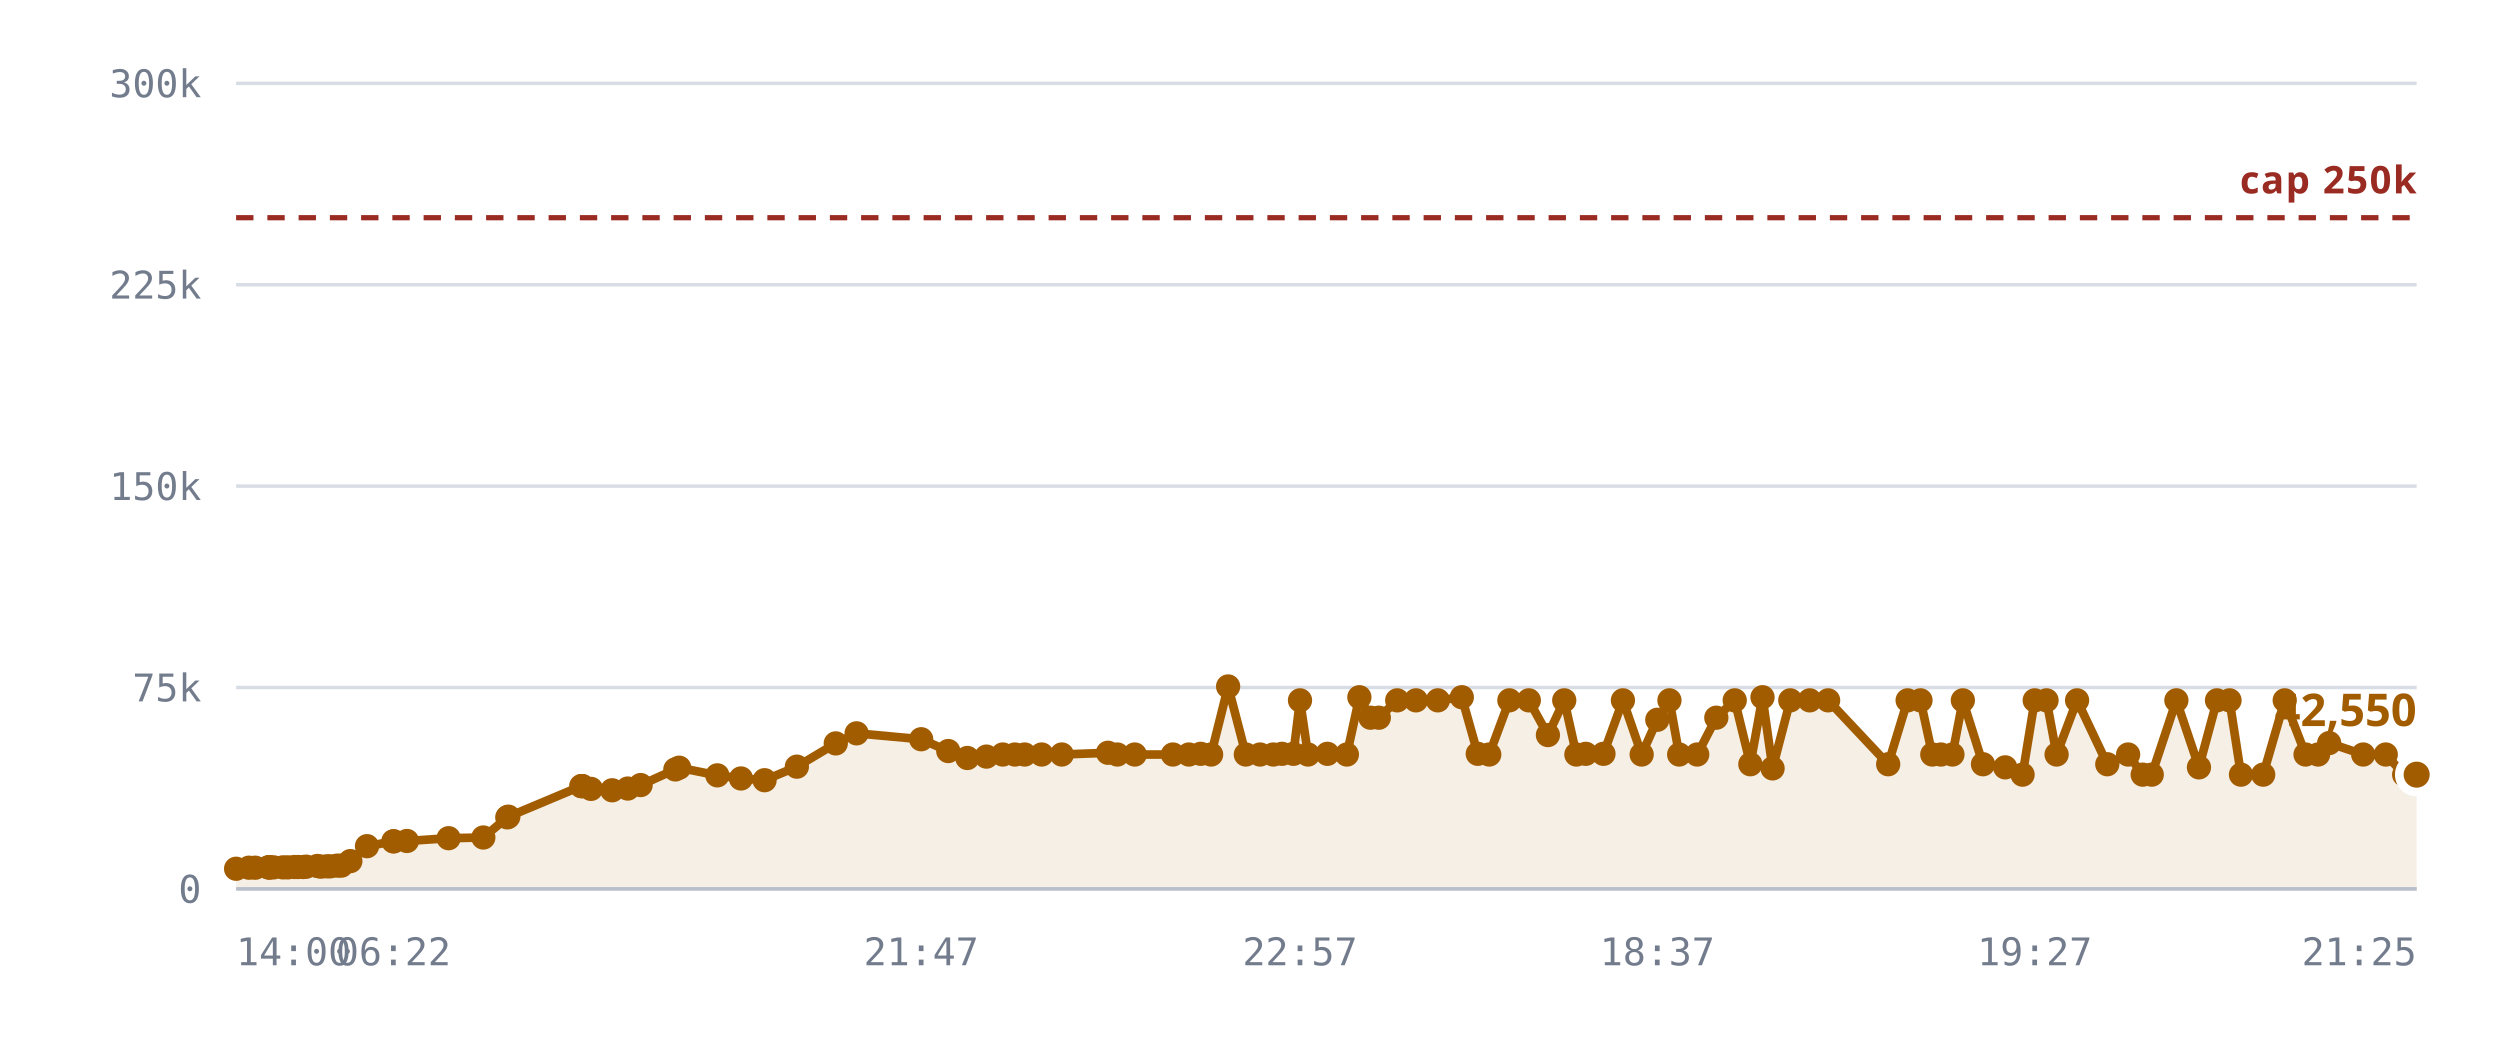
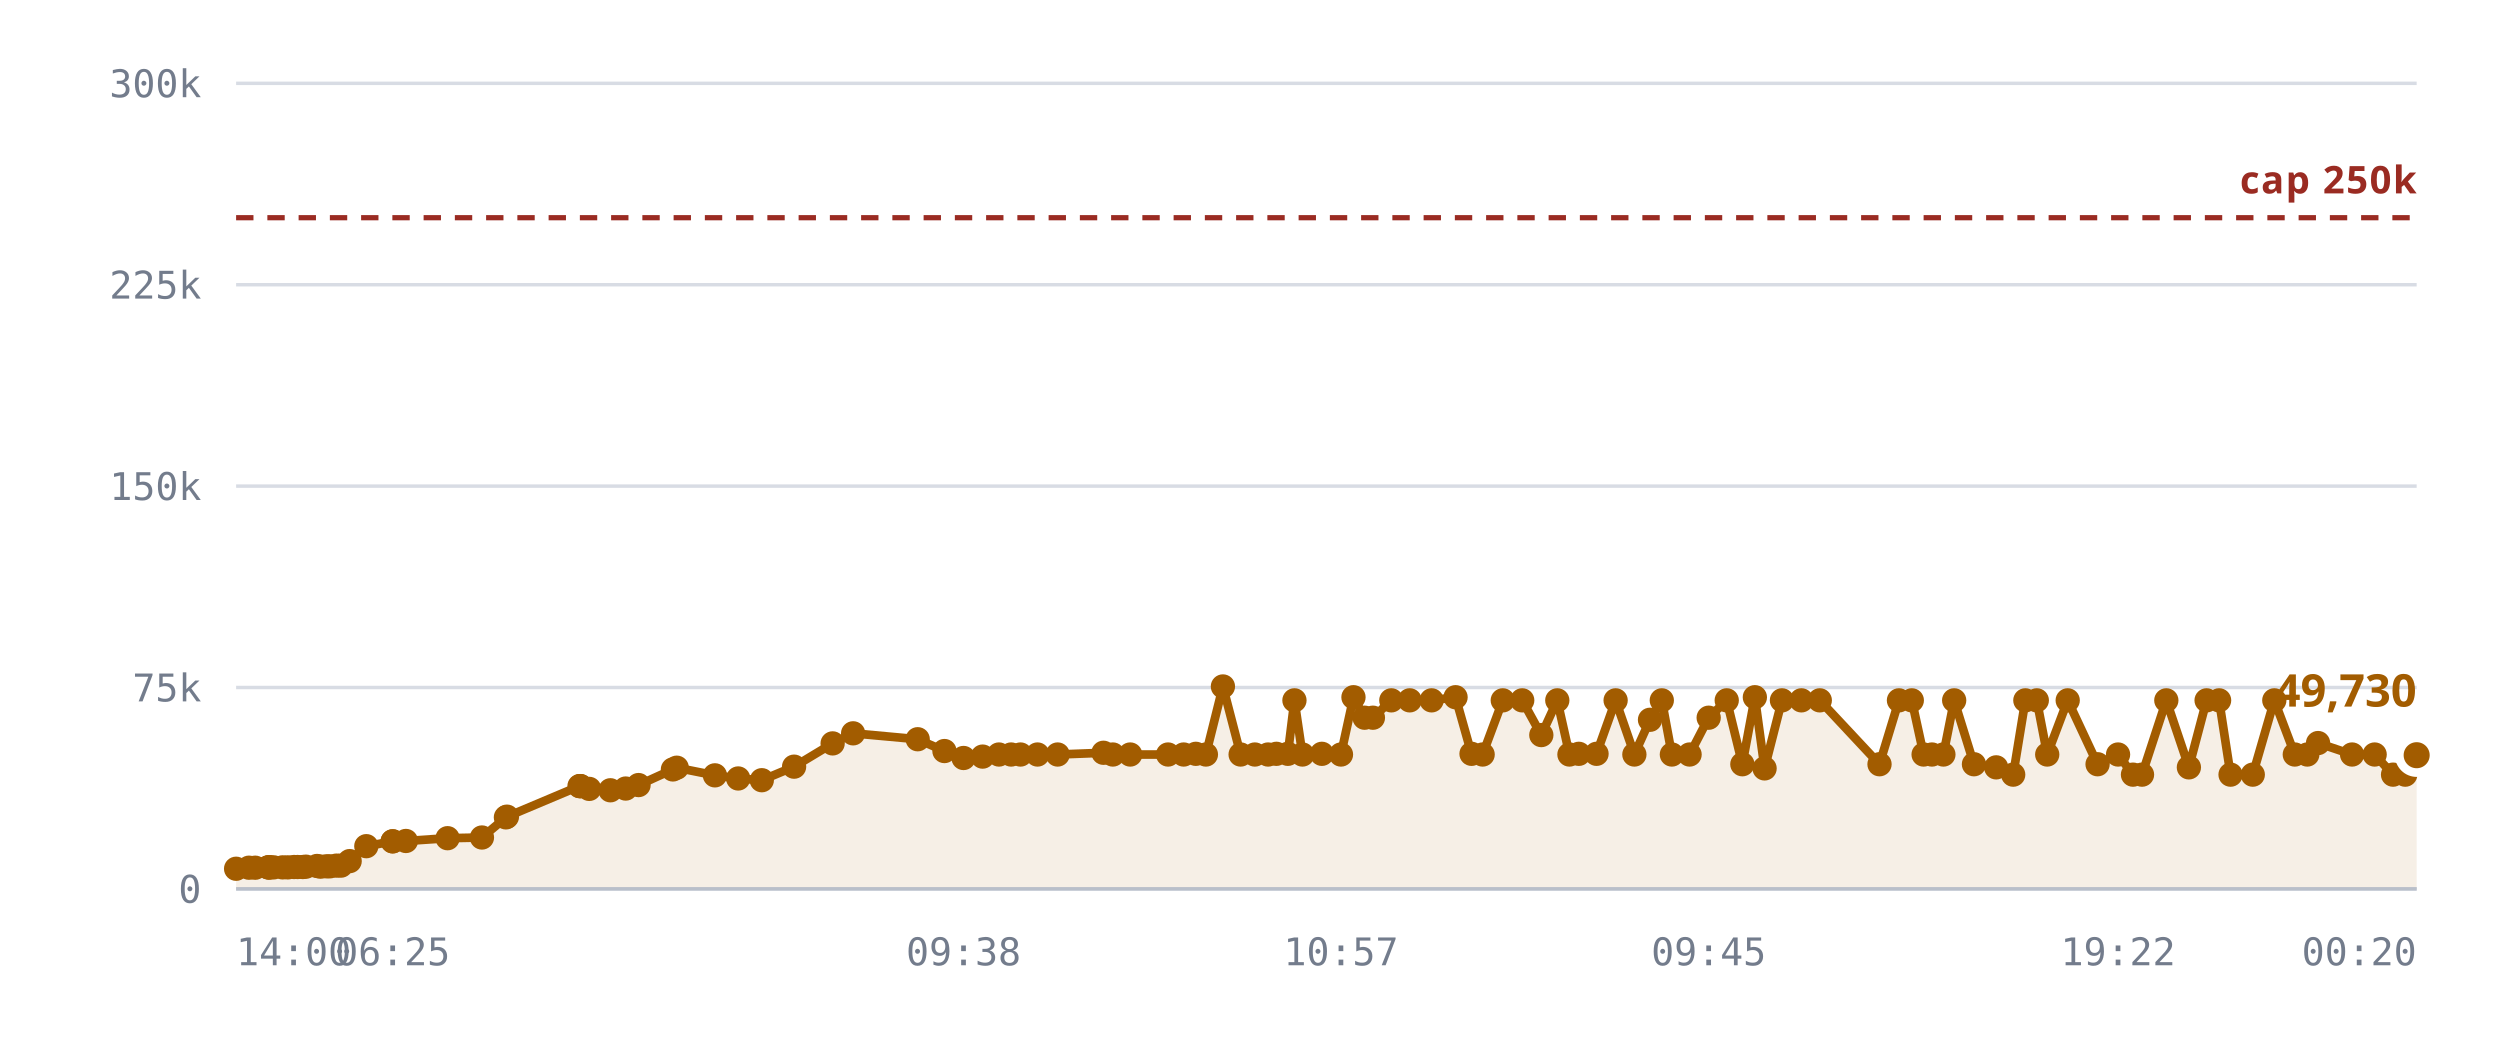
<svg xmlns="http://www.w3.org/2000/svg" viewBox="0 0 720 300" role="img" aria-label="Rooms against the 250,000 cap">
  <style>
    .grid      { stroke: var(--chart-grid, #d8dce4); stroke-width: 1; }
    .cap       { stroke: var(--chart-cap, #9a2b22); stroke-width: 1.5; stroke-dasharray: 5 4; }
    .cap-label { fill: var(--chart-cap, #9a2b22); font: 600 11px Archivo, system-ui, sans-serif; letter-spacing: .04em; }
    .tick      { fill: var(--chart-muted, #737c8c); font: 500 11px "IBM Plex Mono", ui-monospace, monospace; }
    .tick-y    { text-anchor: end; }
    .tick-x    { text-anchor: middle; }
    .series    { fill: none; stroke: var(--chart-line, #a25c00); stroke-width: 2.5; stroke-linejoin: round; stroke-linecap: round; }
    .fill      { fill: var(--chart-fill, rgba(162,92,0,.10)); stroke: none; }
    .dot       { fill: var(--chart-line, #a25c00); }
    .dot-last  { stroke: var(--chart-bg, #fff); stroke-width: 2.5; }
    .end-label { fill: var(--chart-line, #a25c00); font: 700 13px Archivo, system-ui, sans-serif; }
    .axis      { stroke: var(--chart-axis, #b9bfca); stroke-width: 1; }
  </style>
  <line x1="68" y1="256.0" x2="696" y2="256.0" class="grid" />
  <text x="58" y="260.0" class="tick tick-y">0</text>
  <line x1="68" y1="198.0" x2="696" y2="198.0" class="grid" />
  <text x="58" y="202.0" class="tick tick-y">75k</text>
  <line x1="68" y1="140.0" x2="696" y2="140.0" class="grid" />
  <text x="58" y="144.0" class="tick tick-y">150k</text>
  <line x1="68" y1="82.0" x2="696" y2="82.0" class="grid" />
  <text x="58" y="86.0" class="tick tick-y">225k</text>
  <line x1="68" y1="24.0" x2="696" y2="24.0" class="grid" />
  <text x="58" y="28.0" class="tick tick-y">300k</text>
-   <path d="M68.0,250.2 L71.7,249.9 L73.5,249.9 L77.3,249.8 L77.4,249.8 L77.5,249.8 L77.8,249.8 L78.8,249.8 L81.5,249.8 L82.9,249.8 L84.8,249.7 L85.8,249.7 L87.3,249.7 L88.2,249.6 L91.4,249.4 L92.4,249.6 L94.1,249.5 L95.1,249.5 L97.1,249.3 L98.3,249.3 L100.9,248.0 L105.7,243.7 L113.3,242.3 L113.4,242.3 L117.2,242.2 L129.2,241.4 L139.2,241.2 L146.1,235.4 L146.4,235.2 L167.4,226.4 L167.6,226.4 L167.7,226.4 L170.2,227.2 L176.3,227.6 L180.8,227.1 L184.5,226.1 L194.5,221.6 L195.6,221.1 L206.6,223.3 L213.4,224.2 L220.2,224.7 L229.5,220.8 L240.7,214.1 L246.7,211.2 L265.3,212.9 L273.1,216.3 L278.6,218.3 L284.1,217.9 L288.8,217.3 L292.3,217.3 L295.1,217.3 L300.0,217.3 L305.8,217.3 L319.1,216.8 L321.8,217.3 L326.8,217.3 L337.8,217.3 L342.4,217.3 L345.8,217.1 L348.8,217.3 L353.7,197.7 L358.8,217.3 L362.9,217.3 L366.7,217.3 L369.2,217.1 L372.5,217.1 L374.4,201.7 L376.7,217.3 L382.3,217.1 L387.9,217.3 L391.5,200.8 L394.7,206.7 L397.1,206.7 L402.4,201.7 L407.8,201.7 L414.1,201.7 L421.0,200.8 L425.6,217.1 L428.9,217.3 L434.7,201.7 L440.3,201.7 L445.8,211.7 L450.5,201.7 L454.0,217.3 L456.7,217.1 L461.8,217.1 L467.4,201.7 L472.8,217.3 L477.3,207.3 L480.8,201.7 L483.6,217.3 L488.8,217.3 L494.3,206.7 L499.6,201.7 L504.1,220.1 L507.6,200.8 L510.5,221.3 L515.6,201.7 L521.2,201.7 L526.5,201.7 L543.8,220.1 L549.4,201.7 L553.1,201.7 L556.5,217.3 L559.0,217.3 L562.3,217.3 L565.3,201.7 L571.1,220.1 L577.5,221.0 L582.5,223.1 L586.0,201.7 L589.4,201.7 L592.3,217.3 L598.2,201.7 L606.9,220.1 L612.9,217.3 L617.1,223.1 L619.7,223.1 L626.8,201.7 L633.3,221.0 L638.5,201.7 L642.1,201.7 L645.4,223.1 L651.8,223.1 L658.0,201.7 L664.0,217.3 L667.6,217.3 L670.8,214.0 L680.6,217.3 L687.1,217.3 L692.4,223.1 L696.0,223.1 L696.0,256.0 L68.0,256.0 Z" class="fill" />
+   <path d="M68.0,250.2 L71.7,249.9 L73.5,249.9 L77.2,249.8 L77.4,249.8 L77.4,249.8 L77.8,249.8 L78.8,249.8 L81.4,249.8 L82.9,249.8 L84.7,249.7 L85.7,249.7 L87.2,249.7 L88.1,249.6 L91.3,249.4 L92.3,249.6 L94.0,249.5 L95.0,249.5 L96.9,249.3 L98.2,249.3 L100.7,248.0 L105.5,243.7 L113.1,242.3 L113.1,242.3 L116.9,242.2 L128.9,241.4 L138.8,241.2 L145.7,235.4 L146.0,235.2 L166.9,226.4 L167.1,226.4 L167.2,226.4 L169.7,227.2 L175.8,227.6 L180.2,227.1 L183.9,226.1 L193.8,221.6 L194.9,221.1 L205.9,223.3 L212.6,224.2 L219.4,224.7 L228.7,220.8 L239.8,214.1 L245.7,211.2 L264.3,212.9 L272.0,216.3 L277.5,218.3 L283.0,217.9 L287.7,217.3 L291.2,217.3 L293.9,217.3 L298.8,217.3 L304.6,217.3 L317.8,216.8 L320.5,217.3 L325.5,217.3 L336.4,217.3 L340.9,217.3 L344.4,217.1 L347.3,217.3 L352.2,197.7 L357.3,217.3 L361.4,217.3 L365.2,217.3 L367.6,217.1 L370.9,217.1 L372.8,201.7 L375.1,217.3 L380.7,217.1 L386.2,217.3 L389.8,200.8 L393.0,206.7 L395.4,206.7 L400.7,201.7 L406.0,201.7 L412.3,201.7 L419.2,200.8 L423.8,217.1 L427.0,217.3 L432.8,201.7 L438.4,201.7 L443.9,211.7 L448.5,201.7 L452.0,217.3 L454.7,217.1 L459.8,217.1 L465.3,201.7 L470.7,217.3 L475.2,207.3 L478.6,201.7 L481.5,217.3 L486.6,217.3 L492.1,206.7 L497.3,201.7 L501.8,220.1 L505.4,200.8 L508.2,221.3 L513.2,201.7 L518.8,201.7 L524.1,201.7 L541.3,220.1 L546.9,201.7 L550.6,201.7 L554.0,217.3 L556.4,217.3 L559.7,217.3 L562.8,201.7 L568.5,220.1 L574.9,221.0 L579.8,223.1 L583.3,201.7 L586.6,201.7 L589.6,217.3 L595.5,201.7 L604.1,220.1 L610.0,217.3 L614.3,223.1 L616.9,223.1 L623.9,201.7 L630.4,221.0 L635.5,201.7 L639.1,201.7 L642.4,223.1 L648.8,223.1 L655.0,201.7 L660.9,217.3 L664.5,217.3 L667.6,214.0 L677.4,217.3 L683.9,217.3 L689.2,223.1 L692.7,223.1 L696.0,217.5 L696.0,256.0 L68.0,256.0 Z" class="fill" />
  <line x1="68" y1="62.7" x2="696" y2="62.7" class="cap" />
  <text x="696" y="55.7" class="cap-label" text-anchor="end">cap 250k</text>
-   <path d="M68.0,250.2 L71.7,249.9 L73.5,249.9 L77.3,249.8 L77.4,249.8 L77.5,249.8 L77.8,249.8 L78.8,249.8 L81.5,249.8 L82.9,249.8 L84.8,249.7 L85.8,249.7 L87.3,249.7 L88.2,249.6 L91.4,249.4 L92.4,249.6 L94.1,249.5 L95.1,249.5 L97.1,249.3 L98.3,249.3 L100.9,248.0 L105.7,243.7 L113.3,242.3 L113.4,242.3 L117.2,242.2 L129.2,241.4 L139.2,241.2 L146.1,235.4 L146.4,235.2 L167.4,226.4 L167.6,226.4 L167.7,226.4 L170.2,227.2 L176.3,227.6 L180.8,227.1 L184.5,226.1 L194.5,221.6 L195.6,221.1 L206.6,223.3 L213.4,224.2 L220.2,224.7 L229.5,220.8 L240.7,214.1 L246.7,211.2 L265.3,212.9 L273.1,216.3 L278.6,218.3 L284.1,217.9 L288.8,217.3 L292.3,217.3 L295.1,217.3 L300.0,217.3 L305.8,217.3 L319.1,216.8 L321.8,217.3 L326.8,217.3 L337.8,217.3 L342.4,217.3 L345.8,217.1 L348.8,217.3 L353.7,197.7 L358.8,217.3 L362.9,217.3 L366.7,217.3 L369.2,217.1 L372.5,217.1 L374.4,201.7 L376.7,217.3 L382.3,217.1 L387.9,217.3 L391.5,200.8 L394.7,206.7 L397.1,206.7 L402.4,201.7 L407.8,201.7 L414.1,201.7 L421.0,200.8 L425.6,217.1 L428.9,217.3 L434.7,201.7 L440.3,201.7 L445.8,211.7 L450.5,201.7 L454.0,217.3 L456.7,217.1 L461.8,217.1 L467.4,201.7 L472.8,217.3 L477.3,207.3 L480.8,201.7 L483.6,217.3 L488.8,217.3 L494.3,206.7 L499.6,201.7 L504.1,220.1 L507.6,200.8 L510.5,221.3 L515.6,201.7 L521.2,201.7 L526.5,201.7 L543.8,220.1 L549.4,201.7 L553.1,201.7 L556.5,217.3 L559.0,217.3 L562.3,217.3 L565.3,201.7 L571.1,220.1 L577.5,221.0 L582.5,223.1 L586.0,201.7 L589.4,201.7 L592.3,217.3 L598.2,201.7 L606.9,220.1 L612.9,217.3 L617.1,223.1 L619.7,223.1 L626.8,201.7 L633.3,221.0 L638.5,201.7 L642.1,201.7 L645.4,223.1 L651.8,223.1 L658.0,201.7 L664.0,217.3 L667.6,217.3 L670.8,214.0 L680.6,217.3 L687.1,217.3 L692.4,223.1 L696.0,223.1" class="series" />
+   <path d="M68.0,250.2 L71.7,249.9 L73.5,249.9 L77.2,249.8 L77.4,249.8 L77.4,249.8 L77.8,249.8 L78.8,249.8 L81.4,249.8 L82.9,249.8 L84.7,249.7 L85.7,249.7 L87.2,249.7 L88.1,249.6 L91.3,249.4 L92.3,249.6 L94.0,249.5 L95.0,249.5 L96.9,249.3 L98.2,249.3 L100.7,248.0 L105.5,243.7 L113.1,242.3 L113.1,242.3 L116.9,242.2 L128.9,241.4 L138.8,241.2 L145.7,235.4 L146.0,235.2 L166.9,226.4 L167.1,226.4 L167.2,226.4 L169.7,227.2 L175.8,227.6 L180.2,227.1 L183.9,226.1 L193.8,221.6 L194.9,221.1 L205.9,223.3 L212.6,224.2 L219.4,224.7 L228.7,220.8 L239.8,214.1 L245.7,211.2 L264.3,212.9 L272.0,216.3 L277.5,218.3 L283.0,217.9 L287.7,217.3 L291.2,217.3 L293.9,217.3 L298.8,217.3 L304.6,217.3 L317.8,216.8 L320.5,217.3 L325.5,217.3 L336.4,217.3 L340.9,217.3 L344.4,217.1 L347.3,217.3 L352.2,197.7 L357.3,217.3 L361.4,217.3 L365.2,217.3 L367.6,217.1 L370.9,217.1 L372.8,201.7 L375.1,217.3 L380.7,217.1 L386.2,217.3 L389.8,200.8 L393.0,206.7 L395.4,206.7 L400.7,201.7 L406.0,201.7 L412.3,201.7 L419.2,200.8 L423.8,217.1 L427.0,217.3 L432.8,201.7 L438.4,201.7 L443.9,211.7 L448.5,201.7 L452.0,217.3 L454.7,217.1 L459.8,217.1 L465.3,201.7 L470.7,217.3 L475.2,207.3 L478.6,201.7 L481.5,217.3 L486.6,217.3 L492.1,206.7 L497.3,201.7 L501.8,220.1 L505.4,200.8 L508.2,221.3 L513.2,201.7 L518.8,201.7 L524.1,201.7 L541.3,220.1 L546.9,201.7 L550.6,201.7 L554.0,217.3 L556.4,217.3 L559.7,217.3 L562.8,201.7 L568.5,220.1 L574.9,221.0 L579.8,223.1 L583.3,201.7 L586.6,201.7 L589.6,217.3 L595.5,201.7 L604.1,220.1 L610.0,217.3 L614.3,223.1 L616.9,223.1 L623.9,201.7 L630.4,221.0 L635.5,201.7 L639.1,201.7 L642.4,223.1 L648.8,223.1 L655.0,201.7 L660.9,217.3 L664.5,217.3 L667.6,214.0 L677.4,217.3 L683.9,217.3 L689.2,223.1 L692.7,223.1 L696.0,217.5" class="series" />
  <circle cx="68.0" cy="250.2" r="3.5" class="dot" />
  <circle cx="71.7" cy="249.9" r="3.5" class="dot" />
  <circle cx="73.5" cy="249.9" r="3.5" class="dot" />
-   <circle cx="77.3" cy="249.8" r="3.5" class="dot" />
+   <circle cx="77.2" cy="249.8" r="3.5" class="dot" />
  <circle cx="77.4" cy="249.8" r="3.5" class="dot" />
-   <circle cx="77.5" cy="249.8" r="3.5" class="dot" />
+   <circle cx="77.4" cy="249.8" r="3.5" class="dot" />
  <circle cx="77.8" cy="249.8" r="3.5" class="dot" />
  <circle cx="78.8" cy="249.8" r="3.5" class="dot" />
-   <circle cx="81.5" cy="249.8" r="3.5" class="dot" />
+   <circle cx="81.4" cy="249.8" r="3.5" class="dot" />
  <circle cx="82.9" cy="249.8" r="3.5" class="dot" />
-   <circle cx="84.8" cy="249.7" r="3.5" class="dot" />
-   <circle cx="85.8" cy="249.7" r="3.5" class="dot" />
-   <circle cx="87.3" cy="249.7" r="3.5" class="dot" />
-   <circle cx="88.2" cy="249.6" r="3.5" class="dot" />
-   <circle cx="91.4" cy="249.4" r="3.5" class="dot" />
-   <circle cx="92.4" cy="249.6" r="3.5" class="dot" />
-   <circle cx="94.1" cy="249.5" r="3.5" class="dot" />
-   <circle cx="95.1" cy="249.5" r="3.5" class="dot" />
-   <circle cx="97.1" cy="249.3" r="3.5" class="dot" />
-   <circle cx="98.3" cy="249.3" r="3.5" class="dot" />
-   <circle cx="100.9" cy="248.0" r="3.5" class="dot" />
-   <circle cx="105.7" cy="243.7" r="3.5" class="dot" />
-   <circle cx="113.3" cy="242.3" r="3.5" class="dot" />
-   <circle cx="113.4" cy="242.3" r="3.5" class="dot" />
-   <circle cx="117.2" cy="242.2" r="3.5" class="dot" />
-   <circle cx="129.2" cy="241.4" r="3.5" class="dot" />
-   <circle cx="139.2" cy="241.2" r="3.5" class="dot" />
-   <circle cx="146.1" cy="235.4" r="3.5" class="dot" />
-   <circle cx="146.4" cy="235.2" r="3.5" class="dot" />
-   <circle cx="167.4" cy="226.4" r="3.5" class="dot" />
-   <circle cx="167.6" cy="226.4" r="3.5" class="dot" />
-   <circle cx="167.7" cy="226.4" r="3.5" class="dot" />
-   <circle cx="170.2" cy="227.2" r="3.5" class="dot" />
-   <circle cx="176.3" cy="227.6" r="3.5" class="dot" />
-   <circle cx="180.8" cy="227.1" r="3.5" class="dot" />
-   <circle cx="184.5" cy="226.1" r="3.5" class="dot" />
-   <circle cx="194.5" cy="221.6" r="3.5" class="dot" />
-   <circle cx="195.6" cy="221.1" r="3.5" class="dot" />
-   <circle cx="206.6" cy="223.3" r="3.5" class="dot" />
-   <circle cx="213.4" cy="224.2" r="3.5" class="dot" />
-   <circle cx="220.2" cy="224.7" r="3.5" class="dot" />
-   <circle cx="229.5" cy="220.8" r="3.5" class="dot" />
-   <circle cx="240.7" cy="214.1" r="3.5" class="dot" />
-   <circle cx="246.7" cy="211.2" r="3.5" class="dot" />
-   <circle cx="265.3" cy="212.9" r="3.5" class="dot" />
-   <circle cx="273.1" cy="216.3" r="3.5" class="dot" />
-   <circle cx="278.6" cy="218.3" r="3.5" class="dot" />
-   <circle cx="284.1" cy="217.9" r="3.5" class="dot" />
-   <circle cx="288.8" cy="217.3" r="3.5" class="dot" />
-   <circle cx="292.3" cy="217.3" r="3.5" class="dot" />
-   <circle cx="295.1" cy="217.3" r="3.5" class="dot" />
-   <circle cx="300.0" cy="217.3" r="3.5" class="dot" />
-   <circle cx="305.8" cy="217.3" r="3.5" class="dot" />
-   <circle cx="319.1" cy="216.8" r="3.5" class="dot" />
-   <circle cx="321.8" cy="217.3" r="3.5" class="dot" />
-   <circle cx="326.8" cy="217.3" r="3.5" class="dot" />
-   <circle cx="337.8" cy="217.3" r="3.5" class="dot" />
-   <circle cx="342.4" cy="217.3" r="3.5" class="dot" />
-   <circle cx="345.8" cy="217.1" r="3.5" class="dot" />
-   <circle cx="348.8" cy="217.3" r="3.5" class="dot" />
-   <circle cx="353.7" cy="197.7" r="3.5" class="dot" />
-   <circle cx="358.8" cy="217.3" r="3.5" class="dot" />
-   <circle cx="362.9" cy="217.3" r="3.5" class="dot" />
-   <circle cx="366.7" cy="217.3" r="3.5" class="dot" />
-   <circle cx="369.2" cy="217.1" r="3.5" class="dot" />
-   <circle cx="372.5" cy="217.1" r="3.5" class="dot" />
-   <circle cx="374.4" cy="201.7" r="3.5" class="dot" />
-   <circle cx="376.7" cy="217.3" r="3.5" class="dot" />
-   <circle cx="382.3" cy="217.1" r="3.5" class="dot" />
-   <circle cx="387.9" cy="217.3" r="3.5" class="dot" />
-   <circle cx="391.5" cy="200.8" r="3.5" class="dot" />
-   <circle cx="394.7" cy="206.7" r="3.5" class="dot" />
-   <circle cx="397.1" cy="206.7" r="3.5" class="dot" />
-   <circle cx="402.4" cy="201.7" r="3.5" class="dot" />
-   <circle cx="407.8" cy="201.7" r="3.5" class="dot" />
-   <circle cx="414.1" cy="201.7" r="3.5" class="dot" />
-   <circle cx="421.0" cy="200.8" r="3.5" class="dot" />
-   <circle cx="425.6" cy="217.1" r="3.5" class="dot" />
-   <circle cx="428.9" cy="217.3" r="3.5" class="dot" />
-   <circle cx="434.7" cy="201.7" r="3.5" class="dot" />
-   <circle cx="440.3" cy="201.7" r="3.5" class="dot" />
-   <circle cx="445.8" cy="211.7" r="3.5" class="dot" />
-   <circle cx="450.5" cy="201.7" r="3.5" class="dot" />
-   <circle cx="454.0" cy="217.3" r="3.5" class="dot" />
-   <circle cx="456.7" cy="217.1" r="3.5" class="dot" />
-   <circle cx="461.8" cy="217.1" r="3.5" class="dot" />
-   <circle cx="467.4" cy="201.7" r="3.5" class="dot" />
-   <circle cx="472.8" cy="217.3" r="3.5" class="dot" />
-   <circle cx="477.3" cy="207.3" r="3.5" class="dot" />
-   <circle cx="480.8" cy="201.7" r="3.5" class="dot" />
-   <circle cx="483.6" cy="217.3" r="3.5" class="dot" />
-   <circle cx="488.8" cy="217.3" r="3.5" class="dot" />
-   <circle cx="494.3" cy="206.7" r="3.5" class="dot" />
-   <circle cx="499.6" cy="201.7" r="3.5" class="dot" />
-   <circle cx="504.1" cy="220.1" r="3.5" class="dot" />
-   <circle cx="507.6" cy="200.8" r="3.5" class="dot" />
-   <circle cx="510.5" cy="221.3" r="3.5" class="dot" />
-   <circle cx="515.6" cy="201.7" r="3.5" class="dot" />
-   <circle cx="521.2" cy="201.7" r="3.5" class="dot" />
-   <circle cx="526.5" cy="201.7" r="3.5" class="dot" />
-   <circle cx="543.8" cy="220.1" r="3.5" class="dot" />
-   <circle cx="549.4" cy="201.7" r="3.5" class="dot" />
-   <circle cx="553.1" cy="201.7" r="3.5" class="dot" />
-   <circle cx="556.5" cy="217.3" r="3.5" class="dot" />
-   <circle cx="559.0" cy="217.3" r="3.5" class="dot" />
-   <circle cx="562.3" cy="217.3" r="3.5" class="dot" />
-   <circle cx="565.3" cy="201.7" r="3.5" class="dot" />
-   <circle cx="571.1" cy="220.1" r="3.5" class="dot" />
-   <circle cx="577.5" cy="221.0" r="3.5" class="dot" />
-   <circle cx="582.5" cy="223.1" r="3.5" class="dot" />
-   <circle cx="586.0" cy="201.7" r="3.5" class="dot" />
-   <circle cx="589.4" cy="201.7" r="3.5" class="dot" />
-   <circle cx="592.3" cy="217.3" r="3.5" class="dot" />
-   <circle cx="598.2" cy="201.7" r="3.5" class="dot" />
-   <circle cx="606.9" cy="220.1" r="3.5" class="dot" />
-   <circle cx="612.9" cy="217.3" r="3.5" class="dot" />
-   <circle cx="617.1" cy="223.1" r="3.5" class="dot" />
-   <circle cx="619.7" cy="223.1" r="3.5" class="dot" />
-   <circle cx="626.8" cy="201.7" r="3.5" class="dot" />
-   <circle cx="633.3" cy="221.0" r="3.5" class="dot" />
-   <circle cx="638.5" cy="201.7" r="3.5" class="dot" />
-   <circle cx="642.1" cy="201.7" r="3.5" class="dot" />
-   <circle cx="645.4" cy="223.1" r="3.5" class="dot" />
-   <circle cx="651.8" cy="223.1" r="3.5" class="dot" />
-   <circle cx="658.0" cy="201.7" r="3.5" class="dot" />
-   <circle cx="664.0" cy="217.3" r="3.5" class="dot" />
-   <circle cx="667.6" cy="217.3" r="3.5" class="dot" />
-   <circle cx="670.8" cy="214.0" r="3.5" class="dot" />
-   <circle cx="680.6" cy="217.3" r="3.5" class="dot" />
-   <circle cx="687.1" cy="217.3" r="3.5" class="dot" />
-   <circle cx="692.4" cy="223.1" r="3.5" class="dot" />
-   <circle cx="696.0" cy="223.1" r="5" class="dot dot-last" />
-   <text x="696.0" y="209.1" class="end-label" text-anchor="end">42,550</text>
+   <circle cx="84.7" cy="249.7" r="3.5" class="dot" />
+   <circle cx="85.7" cy="249.7" r="3.5" class="dot" />
+   <circle cx="87.2" cy="249.7" r="3.5" class="dot" />
+   <circle cx="88.1" cy="249.6" r="3.5" class="dot" />
+   <circle cx="91.3" cy="249.4" r="3.5" class="dot" />
+   <circle cx="92.3" cy="249.6" r="3.5" class="dot" />
+   <circle cx="94.0" cy="249.5" r="3.5" class="dot" />
+   <circle cx="95.0" cy="249.5" r="3.5" class="dot" />
+   <circle cx="96.9" cy="249.3" r="3.5" class="dot" />
+   <circle cx="98.2" cy="249.3" r="3.5" class="dot" />
+   <circle cx="100.7" cy="248.0" r="3.5" class="dot" />
+   <circle cx="105.5" cy="243.7" r="3.5" class="dot" />
+   <circle cx="113.1" cy="242.3" r="3.5" class="dot" />
+   <circle cx="113.1" cy="242.3" r="3.5" class="dot" />
+   <circle cx="116.9" cy="242.2" r="3.5" class="dot" />
+   <circle cx="128.9" cy="241.4" r="3.5" class="dot" />
+   <circle cx="138.8" cy="241.2" r="3.5" class="dot" />
+   <circle cx="145.7" cy="235.4" r="3.5" class="dot" />
+   <circle cx="146.0" cy="235.2" r="3.5" class="dot" />
+   <circle cx="166.9" cy="226.4" r="3.5" class="dot" />
+   <circle cx="167.1" cy="226.4" r="3.5" class="dot" />
+   <circle cx="167.2" cy="226.4" r="3.5" class="dot" />
+   <circle cx="169.7" cy="227.2" r="3.5" class="dot" />
+   <circle cx="175.8" cy="227.6" r="3.5" class="dot" />
+   <circle cx="180.2" cy="227.1" r="3.5" class="dot" />
+   <circle cx="183.9" cy="226.1" r="3.5" class="dot" />
+   <circle cx="193.8" cy="221.6" r="3.5" class="dot" />
+   <circle cx="194.9" cy="221.1" r="3.5" class="dot" />
+   <circle cx="205.9" cy="223.3" r="3.5" class="dot" />
+   <circle cx="212.6" cy="224.2" r="3.5" class="dot" />
+   <circle cx="219.4" cy="224.7" r="3.5" class="dot" />
+   <circle cx="228.7" cy="220.8" r="3.5" class="dot" />
+   <circle cx="239.8" cy="214.1" r="3.5" class="dot" />
+   <circle cx="245.7" cy="211.2" r="3.5" class="dot" />
+   <circle cx="264.3" cy="212.9" r="3.5" class="dot" />
+   <circle cx="272.0" cy="216.3" r="3.5" class="dot" />
+   <circle cx="277.5" cy="218.3" r="3.5" class="dot" />
+   <circle cx="283.0" cy="217.9" r="3.5" class="dot" />
+   <circle cx="287.7" cy="217.3" r="3.5" class="dot" />
+   <circle cx="291.2" cy="217.3" r="3.5" class="dot" />
+   <circle cx="293.9" cy="217.3" r="3.5" class="dot" />
+   <circle cx="298.8" cy="217.3" r="3.5" class="dot" />
+   <circle cx="304.6" cy="217.3" r="3.5" class="dot" />
+   <circle cx="317.8" cy="216.8" r="3.5" class="dot" />
+   <circle cx="320.5" cy="217.3" r="3.5" class="dot" />
+   <circle cx="325.5" cy="217.3" r="3.5" class="dot" />
+   <circle cx="336.4" cy="217.3" r="3.5" class="dot" />
+   <circle cx="340.9" cy="217.3" r="3.5" class="dot" />
+   <circle cx="344.4" cy="217.1" r="3.5" class="dot" />
+   <circle cx="347.3" cy="217.3" r="3.5" class="dot" />
+   <circle cx="352.2" cy="197.7" r="3.5" class="dot" />
+   <circle cx="357.3" cy="217.3" r="3.5" class="dot" />
+   <circle cx="361.4" cy="217.3" r="3.5" class="dot" />
+   <circle cx="365.2" cy="217.3" r="3.5" class="dot" />
+   <circle cx="367.6" cy="217.1" r="3.5" class="dot" />
+   <circle cx="370.9" cy="217.1" r="3.5" class="dot" />
+   <circle cx="372.8" cy="201.7" r="3.5" class="dot" />
+   <circle cx="375.1" cy="217.3" r="3.5" class="dot" />
+   <circle cx="380.7" cy="217.1" r="3.5" class="dot" />
+   <circle cx="386.2" cy="217.3" r="3.5" class="dot" />
+   <circle cx="389.8" cy="200.8" r="3.5" class="dot" />
+   <circle cx="393.0" cy="206.7" r="3.5" class="dot" />
+   <circle cx="395.4" cy="206.7" r="3.5" class="dot" />
+   <circle cx="400.7" cy="201.7" r="3.5" class="dot" />
+   <circle cx="406.0" cy="201.7" r="3.5" class="dot" />
+   <circle cx="412.3" cy="201.7" r="3.5" class="dot" />
+   <circle cx="419.2" cy="200.8" r="3.5" class="dot" />
+   <circle cx="423.8" cy="217.1" r="3.5" class="dot" />
+   <circle cx="427.0" cy="217.3" r="3.5" class="dot" />
+   <circle cx="432.8" cy="201.7" r="3.5" class="dot" />
+   <circle cx="438.4" cy="201.7" r="3.5" class="dot" />
+   <circle cx="443.9" cy="211.7" r="3.5" class="dot" />
+   <circle cx="448.5" cy="201.7" r="3.5" class="dot" />
+   <circle cx="452.0" cy="217.3" r="3.5" class="dot" />
+   <circle cx="454.7" cy="217.1" r="3.5" class="dot" />
+   <circle cx="459.8" cy="217.1" r="3.5" class="dot" />
+   <circle cx="465.3" cy="201.7" r="3.5" class="dot" />
+   <circle cx="470.7" cy="217.3" r="3.5" class="dot" />
+   <circle cx="475.2" cy="207.3" r="3.5" class="dot" />
+   <circle cx="478.6" cy="201.7" r="3.5" class="dot" />
+   <circle cx="481.5" cy="217.3" r="3.5" class="dot" />
+   <circle cx="486.6" cy="217.3" r="3.5" class="dot" />
+   <circle cx="492.1" cy="206.7" r="3.5" class="dot" />
+   <circle cx="497.3" cy="201.7" r="3.5" class="dot" />
+   <circle cx="501.8" cy="220.1" r="3.5" class="dot" />
+   <circle cx="505.4" cy="200.8" r="3.5" class="dot" />
+   <circle cx="508.2" cy="221.3" r="3.5" class="dot" />
+   <circle cx="513.2" cy="201.7" r="3.5" class="dot" />
+   <circle cx="518.8" cy="201.7" r="3.5" class="dot" />
+   <circle cx="524.1" cy="201.7" r="3.5" class="dot" />
+   <circle cx="541.3" cy="220.1" r="3.5" class="dot" />
+   <circle cx="546.9" cy="201.7" r="3.5" class="dot" />
+   <circle cx="550.6" cy="201.7" r="3.5" class="dot" />
+   <circle cx="554.0" cy="217.3" r="3.5" class="dot" />
+   <circle cx="556.4" cy="217.3" r="3.5" class="dot" />
+   <circle cx="559.7" cy="217.3" r="3.5" class="dot" />
+   <circle cx="562.8" cy="201.7" r="3.5" class="dot" />
+   <circle cx="568.5" cy="220.1" r="3.5" class="dot" />
+   <circle cx="574.9" cy="221.0" r="3.5" class="dot" />
+   <circle cx="579.8" cy="223.1" r="3.5" class="dot" />
+   <circle cx="583.3" cy="201.7" r="3.5" class="dot" />
+   <circle cx="586.6" cy="201.7" r="3.5" class="dot" />
+   <circle cx="589.6" cy="217.3" r="3.5" class="dot" />
+   <circle cx="595.5" cy="201.7" r="3.5" class="dot" />
+   <circle cx="604.1" cy="220.1" r="3.5" class="dot" />
+   <circle cx="610.0" cy="217.3" r="3.5" class="dot" />
+   <circle cx="614.3" cy="223.1" r="3.5" class="dot" />
+   <circle cx="616.9" cy="223.1" r="3.5" class="dot" />
+   <circle cx="623.9" cy="201.7" r="3.5" class="dot" />
+   <circle cx="630.4" cy="221.0" r="3.5" class="dot" />
+   <circle cx="635.5" cy="201.7" r="3.5" class="dot" />
+   <circle cx="639.1" cy="201.7" r="3.5" class="dot" />
+   <circle cx="642.4" cy="223.1" r="3.5" class="dot" />
+   <circle cx="648.8" cy="223.1" r="3.5" class="dot" />
+   <circle cx="655.0" cy="201.7" r="3.5" class="dot" />
+   <circle cx="660.9" cy="217.3" r="3.5" class="dot" />
+   <circle cx="664.5" cy="217.3" r="3.5" class="dot" />
+   <circle cx="667.6" cy="214.0" r="3.5" class="dot" />
+   <circle cx="677.4" cy="217.3" r="3.5" class="dot" />
+   <circle cx="683.9" cy="217.3" r="3.5" class="dot" />
+   <circle cx="689.2" cy="223.1" r="3.5" class="dot" />
+   <circle cx="692.7" cy="223.1" r="3.5" class="dot" />
+   <circle cx="696.0" cy="217.5" r="5" class="dot dot-last" />
+   <text x="696.0" y="203.5" class="end-label" text-anchor="end">49,730</text>
  <line x1="68" y1="256" x2="696" y2="256" class="axis" />
  <text x="68.0" y="278" class="tick" text-anchor="start">14:00</text>
-   <text x="113.3" y="278" class="tick" text-anchor="middle">06:22</text>
-   <text x="265.3" y="278" class="tick" text-anchor="middle">21:47</text>
-   <text x="374.4" y="278" class="tick" text-anchor="middle">22:57</text>
-   <text x="477.3" y="278" class="tick" text-anchor="middle">18:37</text>
-   <text x="586.0" y="278" class="tick" text-anchor="middle">19:27</text>
-   <text x="696.0" y="278" class="tick" text-anchor="end">21:25</text>
+   <text x="113.1" y="278" class="tick" text-anchor="middle">06:25</text>
+   <text x="277.5" y="278" class="tick" text-anchor="middle">09:38</text>
+   <text x="386.2" y="278" class="tick" text-anchor="middle">10:57</text>
+   <text x="492.1" y="278" class="tick" text-anchor="middle">09:45</text>
+   <text x="610.0" y="278" class="tick" text-anchor="middle">19:22</text>
+   <text x="696.0" y="278" class="tick" text-anchor="end">00:20</text>
</svg>
